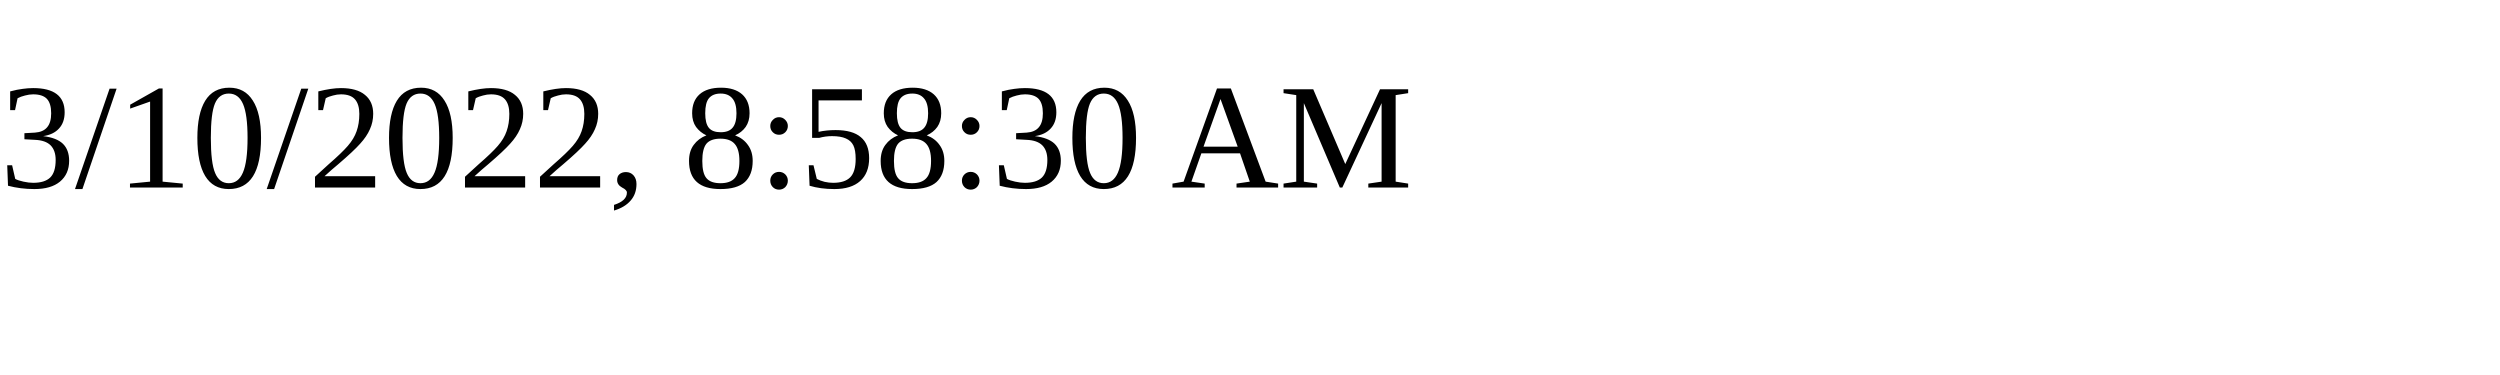
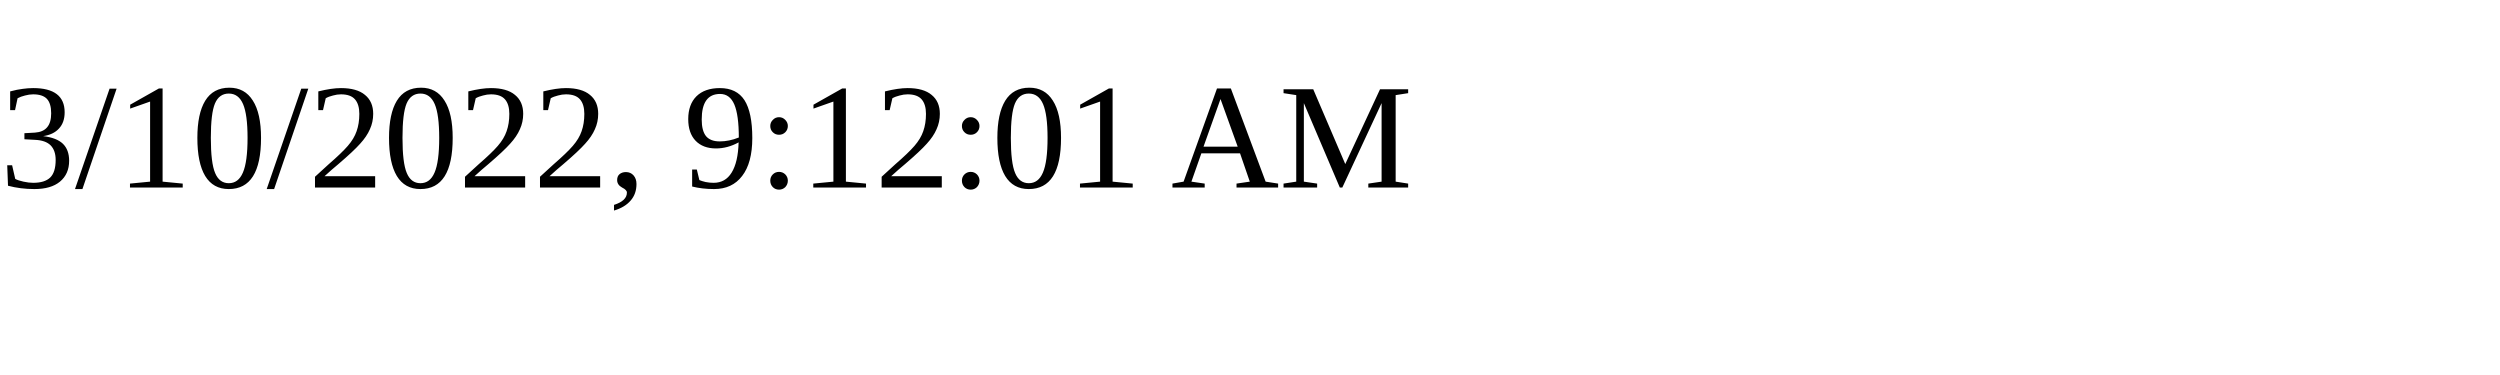
<svg xmlns="http://www.w3.org/2000/svg" height="30" width="200">
-   <text x="0" y="15">3/10/2022, 8:58:30 AM</text>
+   <text x="0" y="15">3/10/2022, 9:12:01 AM</text>
</svg>
